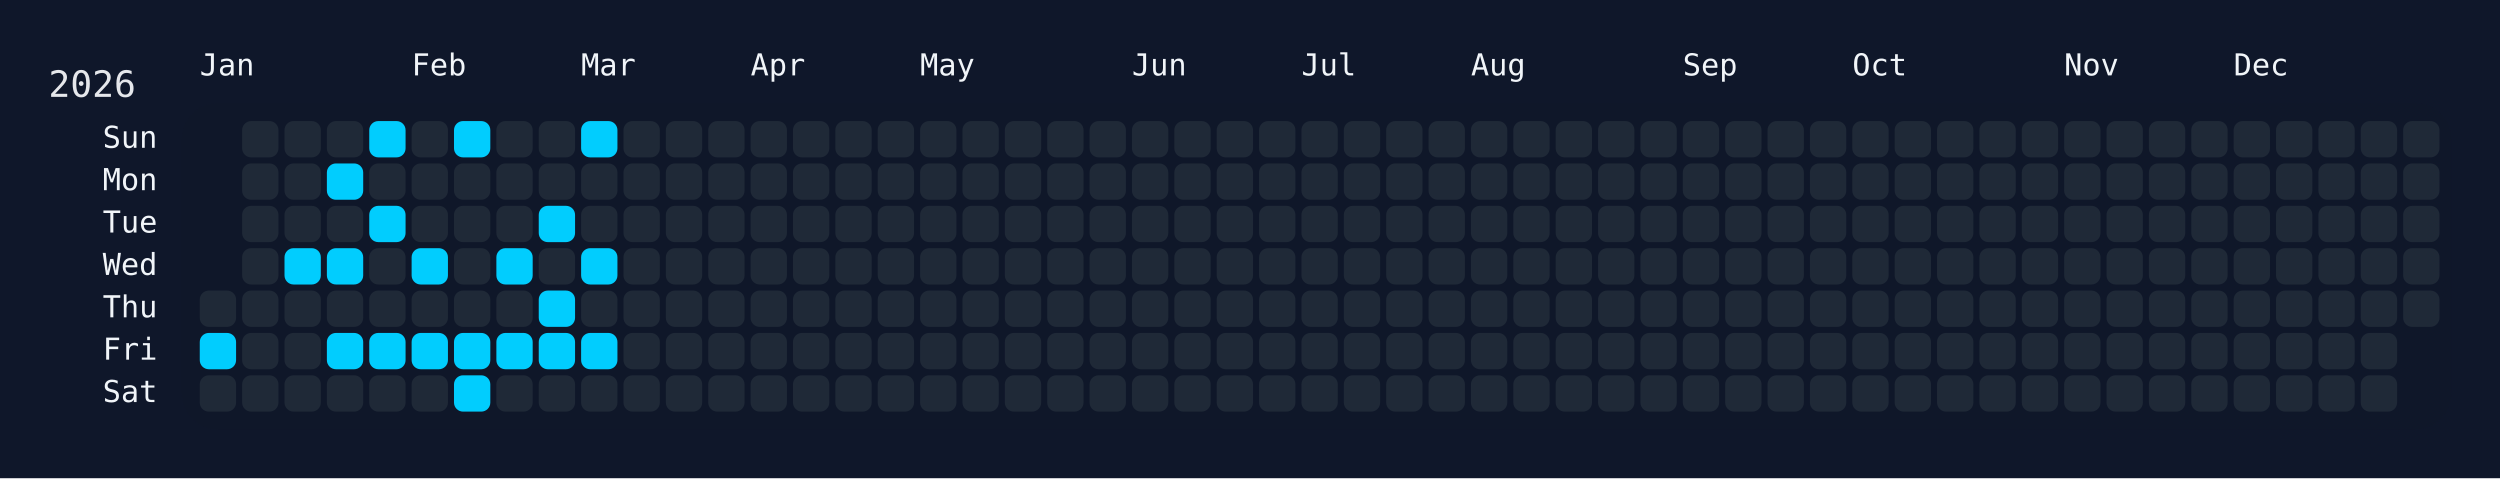
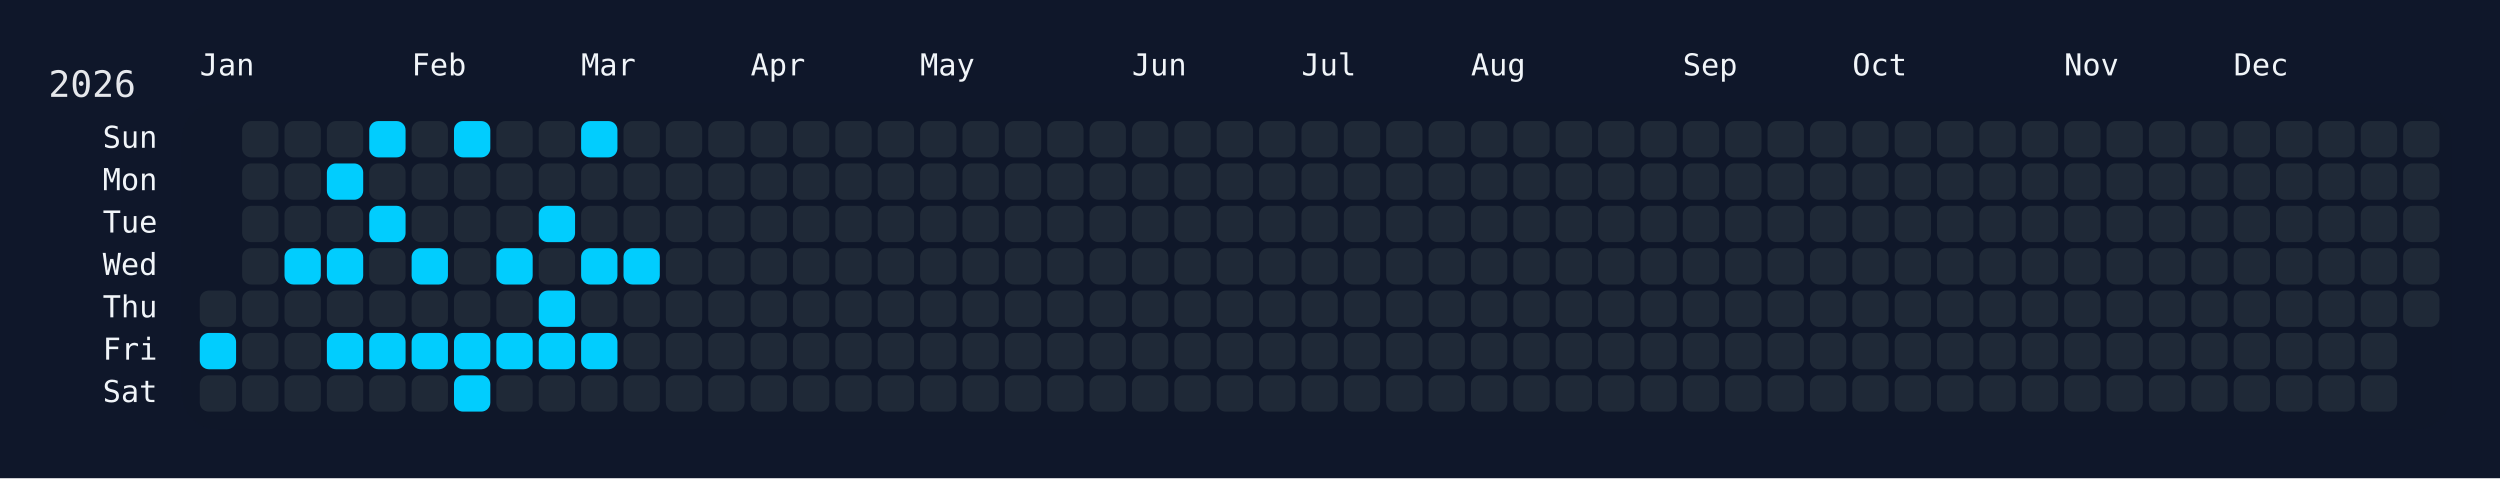
<svg xmlns="http://www.w3.org/2000/svg" width="826" height="158" viewBox="0 0 826 158">
  <rect width="826" height="158" fill="#0f172a" />
  <rect x="60" y="34" width="750" height="108" rx="12" ry="12" fill="rgba(15, 23, 42, 0.8)" />
  <text x="16" y="32" font-size="12" fill="#e5e7eb" font-family="JetBrains Mono, ui-monospace, SFMono-Regular, Menlo, Monaco, Consolas, monospace">2026</text>
  <text x="66" y="18" font-size="10" fill="#f1f5f9" font-family="JetBrains Mono, ui-monospace, SFMono-Regular, Menlo, Monaco, Consolas, monospace" dominant-baseline="hanging">Jan</text>
  <text x="136" y="18" font-size="10" fill="#f1f5f9" font-family="JetBrains Mono, ui-monospace, SFMono-Regular, Menlo, Monaco, Consolas, monospace" dominant-baseline="hanging">Feb</text>
  <text x="192" y="18" font-size="10" fill="#f1f5f9" font-family="JetBrains Mono, ui-monospace, SFMono-Regular, Menlo, Monaco, Consolas, monospace" dominant-baseline="hanging">Mar</text>
  <text x="248" y="18" font-size="10" fill="#f1f5f9" font-family="JetBrains Mono, ui-monospace, SFMono-Regular, Menlo, Monaco, Consolas, monospace" dominant-baseline="hanging">Apr</text>
  <text x="304" y="18" font-size="10" fill="#f1f5f9" font-family="JetBrains Mono, ui-monospace, SFMono-Regular, Menlo, Monaco, Consolas, monospace" dominant-baseline="hanging">May</text>
  <text x="374" y="18" font-size="10" fill="#f1f5f9" font-family="JetBrains Mono, ui-monospace, SFMono-Regular, Menlo, Monaco, Consolas, monospace" dominant-baseline="hanging">Jun</text>
  <text x="430" y="18" font-size="10" fill="#f1f5f9" font-family="JetBrains Mono, ui-monospace, SFMono-Regular, Menlo, Monaco, Consolas, monospace" dominant-baseline="hanging">Jul</text>
  <text x="486" y="18" font-size="10" fill="#f1f5f9" font-family="JetBrains Mono, ui-monospace, SFMono-Regular, Menlo, Monaco, Consolas, monospace" dominant-baseline="hanging">Aug</text>
  <text x="556" y="18" font-size="10" fill="#f1f5f9" font-family="JetBrains Mono, ui-monospace, SFMono-Regular, Menlo, Monaco, Consolas, monospace" dominant-baseline="hanging">Sep</text>
  <text x="612" y="18" font-size="10" fill="#f1f5f9" font-family="JetBrains Mono, ui-monospace, SFMono-Regular, Menlo, Monaco, Consolas, monospace" dominant-baseline="hanging">Oct</text>
  <text x="682" y="18" font-size="10" fill="#f1f5f9" font-family="JetBrains Mono, ui-monospace, SFMono-Regular, Menlo, Monaco, Consolas, monospace" dominant-baseline="hanging">Nov</text>
  <text x="738" y="18" font-size="10" fill="#f1f5f9" font-family="JetBrains Mono, ui-monospace, SFMono-Regular, Menlo, Monaco, Consolas, monospace" dominant-baseline="hanging">Dec</text>
  <text x="52" y="46.0" font-size="10" fill="#f1f5f9" font-family="JetBrains Mono, ui-monospace, SFMono-Regular, Menlo, Monaco, Consolas, monospace" text-anchor="end" dominant-baseline="middle">Sun</text>
  <text x="52" y="60.0" font-size="10" fill="#f1f5f9" font-family="JetBrains Mono, ui-monospace, SFMono-Regular, Menlo, Monaco, Consolas, monospace" text-anchor="end" dominant-baseline="middle">Mon</text>
  <text x="52" y="74.0" font-size="10" fill="#f1f5f9" font-family="JetBrains Mono, ui-monospace, SFMono-Regular, Menlo, Monaco, Consolas, monospace" text-anchor="end" dominant-baseline="middle">Tue</text>
  <text x="52" y="88.0" font-size="10" fill="#f1f5f9" font-family="JetBrains Mono, ui-monospace, SFMono-Regular, Menlo, Monaco, Consolas, monospace" text-anchor="end" dominant-baseline="middle">Wed</text>
  <text x="52" y="102.0" font-size="10" fill="#f1f5f9" font-family="JetBrains Mono, ui-monospace, SFMono-Regular, Menlo, Monaco, Consolas, monospace" text-anchor="end" dominant-baseline="middle">Thu</text>
  <text x="52" y="116.0" font-size="10" fill="#f1f5f9" font-family="JetBrains Mono, ui-monospace, SFMono-Regular, Menlo, Monaco, Consolas, monospace" text-anchor="end" dominant-baseline="middle">Fri</text>
  <text x="52" y="130.0" font-size="10" fill="#f1f5f9" font-family="JetBrains Mono, ui-monospace, SFMono-Regular, Menlo, Monaco, Consolas, monospace" text-anchor="end" dominant-baseline="middle">Sat</text>
  <g transform="translate(66,40)">
    <rect x="0" y="56" width="12" height="12" rx="3" ry="3" fill="#1f2937" data-date="2026-01-01" />
    <rect x="0" y="70" width="12" height="12" rx="3" ry="3" fill="#01cdfe" data-date="2026-01-02" />
    <rect x="0" y="84" width="12" height="12" rx="3" ry="3" fill="#1f2937" data-date="2026-01-03" />
    <rect x="14" y="0" width="12" height="12" rx="3" ry="3" fill="#1f2937" data-date="2026-01-04" />
    <rect x="14" y="14" width="12" height="12" rx="3" ry="3" fill="#1f2937" data-date="2026-01-05" />
    <rect x="14" y="28" width="12" height="12" rx="3" ry="3" fill="#1f2937" data-date="2026-01-06" />
    <rect x="14" y="42" width="12" height="12" rx="3" ry="3" fill="#1f2937" data-date="2026-01-07" />
    <rect x="14" y="56" width="12" height="12" rx="3" ry="3" fill="#1f2937" data-date="2026-01-08" />
    <rect x="14" y="70" width="12" height="12" rx="3" ry="3" fill="#1f2937" data-date="2026-01-09" />
    <rect x="14" y="84" width="12" height="12" rx="3" ry="3" fill="#1f2937" data-date="2026-01-10" />
    <rect x="28" y="0" width="12" height="12" rx="3" ry="3" fill="#1f2937" data-date="2026-01-11" />
    <rect x="28" y="14" width="12" height="12" rx="3" ry="3" fill="#1f2937" data-date="2026-01-12" />
    <rect x="28" y="28" width="12" height="12" rx="3" ry="3" fill="#1f2937" data-date="2026-01-13" />
    <rect x="28" y="42" width="12" height="12" rx="3" ry="3" fill="#01cdfe" data-date="2026-01-14" />
    <rect x="28" y="56" width="12" height="12" rx="3" ry="3" fill="#1f2937" data-date="2026-01-15" />
    <rect x="28" y="70" width="12" height="12" rx="3" ry="3" fill="#1f2937" data-date="2026-01-16" />
    <rect x="28" y="84" width="12" height="12" rx="3" ry="3" fill="#1f2937" data-date="2026-01-17" />
    <rect x="42" y="0" width="12" height="12" rx="3" ry="3" fill="#1f2937" data-date="2026-01-18" />
    <rect x="42" y="14" width="12" height="12" rx="3" ry="3" fill="#01cdfe" data-date="2026-01-19" />
    <rect x="42" y="28" width="12" height="12" rx="3" ry="3" fill="#1f2937" data-date="2026-01-20" />
    <rect x="42" y="42" width="12" height="12" rx="3" ry="3" fill="#01cdfe" data-date="2026-01-21" />
    <rect x="42" y="56" width="12" height="12" rx="3" ry="3" fill="#1f2937" data-date="2026-01-22" />
    <rect x="42" y="70" width="12" height="12" rx="3" ry="3" fill="#01cdfe" data-date="2026-01-23" />
    <rect x="42" y="84" width="12" height="12" rx="3" ry="3" fill="#1f2937" data-date="2026-01-24" />
    <rect x="56" y="0" width="12" height="12" rx="3" ry="3" fill="#01cdfe" data-date="2026-01-25" />
    <rect x="56" y="14" width="12" height="12" rx="3" ry="3" fill="#1f2937" data-date="2026-01-26" />
    <rect x="56" y="28" width="12" height="12" rx="3" ry="3" fill="#01cdfe" data-date="2026-01-27" />
    <rect x="56" y="42" width="12" height="12" rx="3" ry="3" fill="#1f2937" data-date="2026-01-28" />
    <rect x="56" y="56" width="12" height="12" rx="3" ry="3" fill="#1f2937" data-date="2026-01-29" />
    <rect x="56" y="70" width="12" height="12" rx="3" ry="3" fill="#01cdfe" data-date="2026-01-30" />
    <rect x="56" y="84" width="12" height="12" rx="3" ry="3" fill="#1f2937" data-date="2026-01-31" />
    <rect x="70" y="0" width="12" height="12" rx="3" ry="3" fill="#1f2937" data-date="2026-02-01" />
    <rect x="70" y="14" width="12" height="12" rx="3" ry="3" fill="#1f2937" data-date="2026-02-02" />
    <rect x="70" y="28" width="12" height="12" rx="3" ry="3" fill="#1f2937" data-date="2026-02-03" />
    <rect x="70" y="42" width="12" height="12" rx="3" ry="3" fill="#01cdfe" data-date="2026-02-04" />
    <rect x="70" y="56" width="12" height="12" rx="3" ry="3" fill="#1f2937" data-date="2026-02-05" />
    <rect x="70" y="70" width="12" height="12" rx="3" ry="3" fill="#01cdfe" data-date="2026-02-06" />
    <rect x="70" y="84" width="12" height="12" rx="3" ry="3" fill="#1f2937" data-date="2026-02-07" />
    <rect x="84" y="0" width="12" height="12" rx="3" ry="3" fill="#01cdfe" data-date="2026-02-08" />
    <rect x="84" y="14" width="12" height="12" rx="3" ry="3" fill="#1f2937" data-date="2026-02-09" />
    <rect x="84" y="28" width="12" height="12" rx="3" ry="3" fill="#1f2937" data-date="2026-02-10" />
    <rect x="84" y="42" width="12" height="12" rx="3" ry="3" fill="#1f2937" data-date="2026-02-11" />
    <rect x="84" y="56" width="12" height="12" rx="3" ry="3" fill="#1f2937" data-date="2026-02-12" />
    <rect x="84" y="70" width="12" height="12" rx="3" ry="3" fill="#01cdfe" data-date="2026-02-13" />
    <rect x="84" y="84" width="12" height="12" rx="3" ry="3" fill="#01cdfe" data-date="2026-02-14" />
    <rect x="98" y="0" width="12" height="12" rx="3" ry="3" fill="#1f2937" data-date="2026-02-15" />
    <rect x="98" y="14" width="12" height="12" rx="3" ry="3" fill="#1f2937" data-date="2026-02-16" />
    <rect x="98" y="28" width="12" height="12" rx="3" ry="3" fill="#1f2937" data-date="2026-02-17" />
    <rect x="98" y="42" width="12" height="12" rx="3" ry="3" fill="#01cdfe" data-date="2026-02-18" />
    <rect x="98" y="56" width="12" height="12" rx="3" ry="3" fill="#1f2937" data-date="2026-02-19" />
    <rect x="98" y="70" width="12" height="12" rx="3" ry="3" fill="#01cdfe" data-date="2026-02-20" />
    <rect x="98" y="84" width="12" height="12" rx="3" ry="3" fill="#1f2937" data-date="2026-02-21" />
    <rect x="112" y="0" width="12" height="12" rx="3" ry="3" fill="#1f2937" data-date="2026-02-22" />
    <rect x="112" y="14" width="12" height="12" rx="3" ry="3" fill="#1f2937" data-date="2026-02-23" />
    <rect x="112" y="28" width="12" height="12" rx="3" ry="3" fill="#01cdfe" data-date="2026-02-24" />
    <rect x="112" y="42" width="12" height="12" rx="3" ry="3" fill="#1f2937" data-date="2026-02-25" />
    <rect x="112" y="56" width="12" height="12" rx="3" ry="3" fill="#01cdfe" data-date="2026-02-26" />
    <rect x="112" y="70" width="12" height="12" rx="3" ry="3" fill="#01cdfe" data-date="2026-02-27" />
    <rect x="112" y="84" width="12" height="12" rx="3" ry="3" fill="#1f2937" data-date="2026-02-28" />
    <rect x="126" y="0" width="12" height="12" rx="3" ry="3" fill="#01cdfe" data-date="2026-03-01" />
    <rect x="126" y="14" width="12" height="12" rx="3" ry="3" fill="#1f2937" data-date="2026-03-02" />
    <rect x="126" y="28" width="12" height="12" rx="3" ry="3" fill="#1f2937" data-date="2026-03-03" />
    <rect x="126" y="42" width="12" height="12" rx="3" ry="3" fill="#01cdfe" data-date="2026-03-04" />
    <rect x="126" y="56" width="12" height="12" rx="3" ry="3" fill="#1f2937" data-date="2026-03-05" />
    <rect x="126" y="70" width="12" height="12" rx="3" ry="3" fill="#01cdfe" data-date="2026-03-06" />
    <rect x="126" y="84" width="12" height="12" rx="3" ry="3" fill="#1f2937" data-date="2026-03-07" />
    <rect x="140" y="0" width="12" height="12" rx="3" ry="3" fill="#1f2937" data-date="2026-03-08" />
    <rect x="140" y="14" width="12" height="12" rx="3" ry="3" fill="#1f2937" data-date="2026-03-09" />
    <rect x="140" y="28" width="12" height="12" rx="3" ry="3" fill="#1f2937" data-date="2026-03-10" />
-     <rect x="140" y="42" width="12" height="12" rx="3" ry="3" fill="#1f2937" data-date="2026-03-11" />
+     <rect x="140" y="42" width="12" height="12" rx="3" ry="3" fill="#01cdfe" data-date="2026-03-11" />
    <rect x="140" y="56" width="12" height="12" rx="3" ry="3" fill="#1f2937" data-date="2026-03-12" />
    <rect x="140" y="70" width="12" height="12" rx="3" ry="3" fill="#1f2937" data-date="2026-03-13" />
    <rect x="140" y="84" width="12" height="12" rx="3" ry="3" fill="#1f2937" data-date="2026-03-14" />
    <rect x="154" y="0" width="12" height="12" rx="3" ry="3" fill="#1f2937" data-date="2026-03-15" />
    <rect x="154" y="14" width="12" height="12" rx="3" ry="3" fill="#1f2937" data-date="2026-03-16" />
    <rect x="154" y="28" width="12" height="12" rx="3" ry="3" fill="#1f2937" data-date="2026-03-17" />
    <rect x="154" y="42" width="12" height="12" rx="3" ry="3" fill="#1f2937" data-date="2026-03-18" />
    <rect x="154" y="56" width="12" height="12" rx="3" ry="3" fill="#1f2937" data-date="2026-03-19" />
    <rect x="154" y="70" width="12" height="12" rx="3" ry="3" fill="#1f2937" data-date="2026-03-20" />
    <rect x="154" y="84" width="12" height="12" rx="3" ry="3" fill="#1f2937" data-date="2026-03-21" />
    <rect x="168" y="0" width="12" height="12" rx="3" ry="3" fill="#1f2937" data-date="2026-03-22" />
    <rect x="168" y="14" width="12" height="12" rx="3" ry="3" fill="#1f2937" data-date="2026-03-23" />
    <rect x="168" y="28" width="12" height="12" rx="3" ry="3" fill="#1f2937" data-date="2026-03-24" />
    <rect x="168" y="42" width="12" height="12" rx="3" ry="3" fill="#1f2937" data-date="2026-03-25" />
    <rect x="168" y="56" width="12" height="12" rx="3" ry="3" fill="#1f2937" data-date="2026-03-26" />
    <rect x="168" y="70" width="12" height="12" rx="3" ry="3" fill="#1f2937" data-date="2026-03-27" />
    <rect x="168" y="84" width="12" height="12" rx="3" ry="3" fill="#1f2937" data-date="2026-03-28" />
    <rect x="182" y="0" width="12" height="12" rx="3" ry="3" fill="#1f2937" data-date="2026-03-29" />
    <rect x="182" y="14" width="12" height="12" rx="3" ry="3" fill="#1f2937" data-date="2026-03-30" />
    <rect x="182" y="28" width="12" height="12" rx="3" ry="3" fill="#1f2937" data-date="2026-03-31" />
    <rect x="182" y="42" width="12" height="12" rx="3" ry="3" fill="#1f2937" data-date="2026-04-01" />
    <rect x="182" y="56" width="12" height="12" rx="3" ry="3" fill="#1f2937" data-date="2026-04-02" />
    <rect x="182" y="70" width="12" height="12" rx="3" ry="3" fill="#1f2937" data-date="2026-04-03" />
    <rect x="182" y="84" width="12" height="12" rx="3" ry="3" fill="#1f2937" data-date="2026-04-04" />
    <rect x="196" y="0" width="12" height="12" rx="3" ry="3" fill="#1f2937" data-date="2026-04-05" />
    <rect x="196" y="14" width="12" height="12" rx="3" ry="3" fill="#1f2937" data-date="2026-04-06" />
    <rect x="196" y="28" width="12" height="12" rx="3" ry="3" fill="#1f2937" data-date="2026-04-07" />
    <rect x="196" y="42" width="12" height="12" rx="3" ry="3" fill="#1f2937" data-date="2026-04-08" />
    <rect x="196" y="56" width="12" height="12" rx="3" ry="3" fill="#1f2937" data-date="2026-04-09" />
    <rect x="196" y="70" width="12" height="12" rx="3" ry="3" fill="#1f2937" data-date="2026-04-10" />
    <rect x="196" y="84" width="12" height="12" rx="3" ry="3" fill="#1f2937" data-date="2026-04-11" />
    <rect x="210" y="0" width="12" height="12" rx="3" ry="3" fill="#1f2937" data-date="2026-04-12" />
    <rect x="210" y="14" width="12" height="12" rx="3" ry="3" fill="#1f2937" data-date="2026-04-13" />
    <rect x="210" y="28" width="12" height="12" rx="3" ry="3" fill="#1f2937" data-date="2026-04-14" />
    <rect x="210" y="42" width="12" height="12" rx="3" ry="3" fill="#1f2937" data-date="2026-04-15" />
    <rect x="210" y="56" width="12" height="12" rx="3" ry="3" fill="#1f2937" data-date="2026-04-16" />
    <rect x="210" y="70" width="12" height="12" rx="3" ry="3" fill="#1f2937" data-date="2026-04-17" />
    <rect x="210" y="84" width="12" height="12" rx="3" ry="3" fill="#1f2937" data-date="2026-04-18" />
    <rect x="224" y="0" width="12" height="12" rx="3" ry="3" fill="#1f2937" data-date="2026-04-19" />
    <rect x="224" y="14" width="12" height="12" rx="3" ry="3" fill="#1f2937" data-date="2026-04-20" />
    <rect x="224" y="28" width="12" height="12" rx="3" ry="3" fill="#1f2937" data-date="2026-04-21" />
    <rect x="224" y="42" width="12" height="12" rx="3" ry="3" fill="#1f2937" data-date="2026-04-22" />
    <rect x="224" y="56" width="12" height="12" rx="3" ry="3" fill="#1f2937" data-date="2026-04-23" />
    <rect x="224" y="70" width="12" height="12" rx="3" ry="3" fill="#1f2937" data-date="2026-04-24" />
    <rect x="224" y="84" width="12" height="12" rx="3" ry="3" fill="#1f2937" data-date="2026-04-25" />
    <rect x="238" y="0" width="12" height="12" rx="3" ry="3" fill="#1f2937" data-date="2026-04-26" />
    <rect x="238" y="14" width="12" height="12" rx="3" ry="3" fill="#1f2937" data-date="2026-04-27" />
    <rect x="238" y="28" width="12" height="12" rx="3" ry="3" fill="#1f2937" data-date="2026-04-28" />
    <rect x="238" y="42" width="12" height="12" rx="3" ry="3" fill="#1f2937" data-date="2026-04-29" />
    <rect x="238" y="56" width="12" height="12" rx="3" ry="3" fill="#1f2937" data-date="2026-04-30" />
    <rect x="238" y="70" width="12" height="12" rx="3" ry="3" fill="#1f2937" data-date="2026-05-01" />
    <rect x="238" y="84" width="12" height="12" rx="3" ry="3" fill="#1f2937" data-date="2026-05-02" />
    <rect x="252" y="0" width="12" height="12" rx="3" ry="3" fill="#1f2937" data-date="2026-05-03" />
    <rect x="252" y="14" width="12" height="12" rx="3" ry="3" fill="#1f2937" data-date="2026-05-04" />
    <rect x="252" y="28" width="12" height="12" rx="3" ry="3" fill="#1f2937" data-date="2026-05-05" />
    <rect x="252" y="42" width="12" height="12" rx="3" ry="3" fill="#1f2937" data-date="2026-05-06" />
    <rect x="252" y="56" width="12" height="12" rx="3" ry="3" fill="#1f2937" data-date="2026-05-07" />
    <rect x="252" y="70" width="12" height="12" rx="3" ry="3" fill="#1f2937" data-date="2026-05-08" />
    <rect x="252" y="84" width="12" height="12" rx="3" ry="3" fill="#1f2937" data-date="2026-05-09" />
    <rect x="266" y="0" width="12" height="12" rx="3" ry="3" fill="#1f2937" data-date="2026-05-10" />
    <rect x="266" y="14" width="12" height="12" rx="3" ry="3" fill="#1f2937" data-date="2026-05-11" />
    <rect x="266" y="28" width="12" height="12" rx="3" ry="3" fill="#1f2937" data-date="2026-05-12" />
    <rect x="266" y="42" width="12" height="12" rx="3" ry="3" fill="#1f2937" data-date="2026-05-13" />
    <rect x="266" y="56" width="12" height="12" rx="3" ry="3" fill="#1f2937" data-date="2026-05-14" />
    <rect x="266" y="70" width="12" height="12" rx="3" ry="3" fill="#1f2937" data-date="2026-05-15" />
    <rect x="266" y="84" width="12" height="12" rx="3" ry="3" fill="#1f2937" data-date="2026-05-16" />
    <rect x="280" y="0" width="12" height="12" rx="3" ry="3" fill="#1f2937" data-date="2026-05-17" />
    <rect x="280" y="14" width="12" height="12" rx="3" ry="3" fill="#1f2937" data-date="2026-05-18" />
    <rect x="280" y="28" width="12" height="12" rx="3" ry="3" fill="#1f2937" data-date="2026-05-19" />
    <rect x="280" y="42" width="12" height="12" rx="3" ry="3" fill="#1f2937" data-date="2026-05-20" />
    <rect x="280" y="56" width="12" height="12" rx="3" ry="3" fill="#1f2937" data-date="2026-05-21" />
    <rect x="280" y="70" width="12" height="12" rx="3" ry="3" fill="#1f2937" data-date="2026-05-22" />
    <rect x="280" y="84" width="12" height="12" rx="3" ry="3" fill="#1f2937" data-date="2026-05-23" />
    <rect x="294" y="0" width="12" height="12" rx="3" ry="3" fill="#1f2937" data-date="2026-05-24" />
    <rect x="294" y="14" width="12" height="12" rx="3" ry="3" fill="#1f2937" data-date="2026-05-25" />
    <rect x="294" y="28" width="12" height="12" rx="3" ry="3" fill="#1f2937" data-date="2026-05-26" />
    <rect x="294" y="42" width="12" height="12" rx="3" ry="3" fill="#1f2937" data-date="2026-05-27" />
    <rect x="294" y="56" width="12" height="12" rx="3" ry="3" fill="#1f2937" data-date="2026-05-28" />
    <rect x="294" y="70" width="12" height="12" rx="3" ry="3" fill="#1f2937" data-date="2026-05-29" />
    <rect x="294" y="84" width="12" height="12" rx="3" ry="3" fill="#1f2937" data-date="2026-05-30" />
    <rect x="308" y="0" width="12" height="12" rx="3" ry="3" fill="#1f2937" data-date="2026-05-31" />
    <rect x="308" y="14" width="12" height="12" rx="3" ry="3" fill="#1f2937" data-date="2026-06-01" />
    <rect x="308" y="28" width="12" height="12" rx="3" ry="3" fill="#1f2937" data-date="2026-06-02" />
    <rect x="308" y="42" width="12" height="12" rx="3" ry="3" fill="#1f2937" data-date="2026-06-03" />
    <rect x="308" y="56" width="12" height="12" rx="3" ry="3" fill="#1f2937" data-date="2026-06-04" />
    <rect x="308" y="70" width="12" height="12" rx="3" ry="3" fill="#1f2937" data-date="2026-06-05" />
    <rect x="308" y="84" width="12" height="12" rx="3" ry="3" fill="#1f2937" data-date="2026-06-06" />
    <rect x="322" y="0" width="12" height="12" rx="3" ry="3" fill="#1f2937" data-date="2026-06-07" />
    <rect x="322" y="14" width="12" height="12" rx="3" ry="3" fill="#1f2937" data-date="2026-06-08" />
    <rect x="322" y="28" width="12" height="12" rx="3" ry="3" fill="#1f2937" data-date="2026-06-09" />
    <rect x="322" y="42" width="12" height="12" rx="3" ry="3" fill="#1f2937" data-date="2026-06-10" />
    <rect x="322" y="56" width="12" height="12" rx="3" ry="3" fill="#1f2937" data-date="2026-06-11" />
    <rect x="322" y="70" width="12" height="12" rx="3" ry="3" fill="#1f2937" data-date="2026-06-12" />
    <rect x="322" y="84" width="12" height="12" rx="3" ry="3" fill="#1f2937" data-date="2026-06-13" />
    <rect x="336" y="0" width="12" height="12" rx="3" ry="3" fill="#1f2937" data-date="2026-06-14" />
    <rect x="336" y="14" width="12" height="12" rx="3" ry="3" fill="#1f2937" data-date="2026-06-15" />
    <rect x="336" y="28" width="12" height="12" rx="3" ry="3" fill="#1f2937" data-date="2026-06-16" />
    <rect x="336" y="42" width="12" height="12" rx="3" ry="3" fill="#1f2937" data-date="2026-06-17" />
    <rect x="336" y="56" width="12" height="12" rx="3" ry="3" fill="#1f2937" data-date="2026-06-18" />
    <rect x="336" y="70" width="12" height="12" rx="3" ry="3" fill="#1f2937" data-date="2026-06-19" />
    <rect x="336" y="84" width="12" height="12" rx="3" ry="3" fill="#1f2937" data-date="2026-06-20" />
    <rect x="350" y="0" width="12" height="12" rx="3" ry="3" fill="#1f2937" data-date="2026-06-21" />
    <rect x="350" y="14" width="12" height="12" rx="3" ry="3" fill="#1f2937" data-date="2026-06-22" />
    <rect x="350" y="28" width="12" height="12" rx="3" ry="3" fill="#1f2937" data-date="2026-06-23" />
    <rect x="350" y="42" width="12" height="12" rx="3" ry="3" fill="#1f2937" data-date="2026-06-24" />
    <rect x="350" y="56" width="12" height="12" rx="3" ry="3" fill="#1f2937" data-date="2026-06-25" />
    <rect x="350" y="70" width="12" height="12" rx="3" ry="3" fill="#1f2937" data-date="2026-06-26" />
    <rect x="350" y="84" width="12" height="12" rx="3" ry="3" fill="#1f2937" data-date="2026-06-27" />
    <rect x="364" y="0" width="12" height="12" rx="3" ry="3" fill="#1f2937" data-date="2026-06-28" />
    <rect x="364" y="14" width="12" height="12" rx="3" ry="3" fill="#1f2937" data-date="2026-06-29" />
    <rect x="364" y="28" width="12" height="12" rx="3" ry="3" fill="#1f2937" data-date="2026-06-30" />
    <rect x="364" y="42" width="12" height="12" rx="3" ry="3" fill="#1f2937" data-date="2026-07-01" />
    <rect x="364" y="56" width="12" height="12" rx="3" ry="3" fill="#1f2937" data-date="2026-07-02" />
    <rect x="364" y="70" width="12" height="12" rx="3" ry="3" fill="#1f2937" data-date="2026-07-03" />
    <rect x="364" y="84" width="12" height="12" rx="3" ry="3" fill="#1f2937" data-date="2026-07-04" />
    <rect x="378" y="0" width="12" height="12" rx="3" ry="3" fill="#1f2937" data-date="2026-07-05" />
    <rect x="378" y="14" width="12" height="12" rx="3" ry="3" fill="#1f2937" data-date="2026-07-06" />
    <rect x="378" y="28" width="12" height="12" rx="3" ry="3" fill="#1f2937" data-date="2026-07-07" />
    <rect x="378" y="42" width="12" height="12" rx="3" ry="3" fill="#1f2937" data-date="2026-07-08" />
    <rect x="378" y="56" width="12" height="12" rx="3" ry="3" fill="#1f2937" data-date="2026-07-09" />
    <rect x="378" y="70" width="12" height="12" rx="3" ry="3" fill="#1f2937" data-date="2026-07-10" />
    <rect x="378" y="84" width="12" height="12" rx="3" ry="3" fill="#1f2937" data-date="2026-07-11" />
    <rect x="392" y="0" width="12" height="12" rx="3" ry="3" fill="#1f2937" data-date="2026-07-12" />
    <rect x="392" y="14" width="12" height="12" rx="3" ry="3" fill="#1f2937" data-date="2026-07-13" />
    <rect x="392" y="28" width="12" height="12" rx="3" ry="3" fill="#1f2937" data-date="2026-07-14" />
    <rect x="392" y="42" width="12" height="12" rx="3" ry="3" fill="#1f2937" data-date="2026-07-15" />
    <rect x="392" y="56" width="12" height="12" rx="3" ry="3" fill="#1f2937" data-date="2026-07-16" />
    <rect x="392" y="70" width="12" height="12" rx="3" ry="3" fill="#1f2937" data-date="2026-07-17" />
    <rect x="392" y="84" width="12" height="12" rx="3" ry="3" fill="#1f2937" data-date="2026-07-18" />
    <rect x="406" y="0" width="12" height="12" rx="3" ry="3" fill="#1f2937" data-date="2026-07-19" />
    <rect x="406" y="14" width="12" height="12" rx="3" ry="3" fill="#1f2937" data-date="2026-07-20" />
    <rect x="406" y="28" width="12" height="12" rx="3" ry="3" fill="#1f2937" data-date="2026-07-21" />
    <rect x="406" y="42" width="12" height="12" rx="3" ry="3" fill="#1f2937" data-date="2026-07-22" />
    <rect x="406" y="56" width="12" height="12" rx="3" ry="3" fill="#1f2937" data-date="2026-07-23" />
    <rect x="406" y="70" width="12" height="12" rx="3" ry="3" fill="#1f2937" data-date="2026-07-24" />
    <rect x="406" y="84" width="12" height="12" rx="3" ry="3" fill="#1f2937" data-date="2026-07-25" />
    <rect x="420" y="0" width="12" height="12" rx="3" ry="3" fill="#1f2937" data-date="2026-07-26" />
    <rect x="420" y="14" width="12" height="12" rx="3" ry="3" fill="#1f2937" data-date="2026-07-27" />
    <rect x="420" y="28" width="12" height="12" rx="3" ry="3" fill="#1f2937" data-date="2026-07-28" />
    <rect x="420" y="42" width="12" height="12" rx="3" ry="3" fill="#1f2937" data-date="2026-07-29" />
    <rect x="420" y="56" width="12" height="12" rx="3" ry="3" fill="#1f2937" data-date="2026-07-30" />
    <rect x="420" y="70" width="12" height="12" rx="3" ry="3" fill="#1f2937" data-date="2026-07-31" />
    <rect x="420" y="84" width="12" height="12" rx="3" ry="3" fill="#1f2937" data-date="2026-08-01" />
    <rect x="434" y="0" width="12" height="12" rx="3" ry="3" fill="#1f2937" data-date="2026-08-02" />
    <rect x="434" y="14" width="12" height="12" rx="3" ry="3" fill="#1f2937" data-date="2026-08-03" />
    <rect x="434" y="28" width="12" height="12" rx="3" ry="3" fill="#1f2937" data-date="2026-08-04" />
    <rect x="434" y="42" width="12" height="12" rx="3" ry="3" fill="#1f2937" data-date="2026-08-05" />
    <rect x="434" y="56" width="12" height="12" rx="3" ry="3" fill="#1f2937" data-date="2026-08-06" />
    <rect x="434" y="70" width="12" height="12" rx="3" ry="3" fill="#1f2937" data-date="2026-08-07" />
    <rect x="434" y="84" width="12" height="12" rx="3" ry="3" fill="#1f2937" data-date="2026-08-08" />
    <rect x="448" y="0" width="12" height="12" rx="3" ry="3" fill="#1f2937" data-date="2026-08-09" />
    <rect x="448" y="14" width="12" height="12" rx="3" ry="3" fill="#1f2937" data-date="2026-08-10" />
    <rect x="448" y="28" width="12" height="12" rx="3" ry="3" fill="#1f2937" data-date="2026-08-11" />
    <rect x="448" y="42" width="12" height="12" rx="3" ry="3" fill="#1f2937" data-date="2026-08-12" />
    <rect x="448" y="56" width="12" height="12" rx="3" ry="3" fill="#1f2937" data-date="2026-08-13" />
    <rect x="448" y="70" width="12" height="12" rx="3" ry="3" fill="#1f2937" data-date="2026-08-14" />
    <rect x="448" y="84" width="12" height="12" rx="3" ry="3" fill="#1f2937" data-date="2026-08-15" />
    <rect x="462" y="0" width="12" height="12" rx="3" ry="3" fill="#1f2937" data-date="2026-08-16" />
    <rect x="462" y="14" width="12" height="12" rx="3" ry="3" fill="#1f2937" data-date="2026-08-17" />
    <rect x="462" y="28" width="12" height="12" rx="3" ry="3" fill="#1f2937" data-date="2026-08-18" />
    <rect x="462" y="42" width="12" height="12" rx="3" ry="3" fill="#1f2937" data-date="2026-08-19" />
    <rect x="462" y="56" width="12" height="12" rx="3" ry="3" fill="#1f2937" data-date="2026-08-20" />
    <rect x="462" y="70" width="12" height="12" rx="3" ry="3" fill="#1f2937" data-date="2026-08-21" />
    <rect x="462" y="84" width="12" height="12" rx="3" ry="3" fill="#1f2937" data-date="2026-08-22" />
    <rect x="476" y="0" width="12" height="12" rx="3" ry="3" fill="#1f2937" data-date="2026-08-23" />
    <rect x="476" y="14" width="12" height="12" rx="3" ry="3" fill="#1f2937" data-date="2026-08-24" />
    <rect x="476" y="28" width="12" height="12" rx="3" ry="3" fill="#1f2937" data-date="2026-08-25" />
    <rect x="476" y="42" width="12" height="12" rx="3" ry="3" fill="#1f2937" data-date="2026-08-26" />
    <rect x="476" y="56" width="12" height="12" rx="3" ry="3" fill="#1f2937" data-date="2026-08-27" />
    <rect x="476" y="70" width="12" height="12" rx="3" ry="3" fill="#1f2937" data-date="2026-08-28" />
    <rect x="476" y="84" width="12" height="12" rx="3" ry="3" fill="#1f2937" data-date="2026-08-29" />
    <rect x="490" y="0" width="12" height="12" rx="3" ry="3" fill="#1f2937" data-date="2026-08-30" />
    <rect x="490" y="14" width="12" height="12" rx="3" ry="3" fill="#1f2937" data-date="2026-08-31" />
    <rect x="490" y="28" width="12" height="12" rx="3" ry="3" fill="#1f2937" data-date="2026-09-01" />
    <rect x="490" y="42" width="12" height="12" rx="3" ry="3" fill="#1f2937" data-date="2026-09-02" />
    <rect x="490" y="56" width="12" height="12" rx="3" ry="3" fill="#1f2937" data-date="2026-09-03" />
    <rect x="490" y="70" width="12" height="12" rx="3" ry="3" fill="#1f2937" data-date="2026-09-04" />
    <rect x="490" y="84" width="12" height="12" rx="3" ry="3" fill="#1f2937" data-date="2026-09-05" />
    <rect x="504" y="0" width="12" height="12" rx="3" ry="3" fill="#1f2937" data-date="2026-09-06" />
    <rect x="504" y="14" width="12" height="12" rx="3" ry="3" fill="#1f2937" data-date="2026-09-07" />
    <rect x="504" y="28" width="12" height="12" rx="3" ry="3" fill="#1f2937" data-date="2026-09-08" />
    <rect x="504" y="42" width="12" height="12" rx="3" ry="3" fill="#1f2937" data-date="2026-09-09" />
    <rect x="504" y="56" width="12" height="12" rx="3" ry="3" fill="#1f2937" data-date="2026-09-10" />
    <rect x="504" y="70" width="12" height="12" rx="3" ry="3" fill="#1f2937" data-date="2026-09-11" />
    <rect x="504" y="84" width="12" height="12" rx="3" ry="3" fill="#1f2937" data-date="2026-09-12" />
    <rect x="518" y="0" width="12" height="12" rx="3" ry="3" fill="#1f2937" data-date="2026-09-13" />
    <rect x="518" y="14" width="12" height="12" rx="3" ry="3" fill="#1f2937" data-date="2026-09-14" />
    <rect x="518" y="28" width="12" height="12" rx="3" ry="3" fill="#1f2937" data-date="2026-09-15" />
    <rect x="518" y="42" width="12" height="12" rx="3" ry="3" fill="#1f2937" data-date="2026-09-16" />
    <rect x="518" y="56" width="12" height="12" rx="3" ry="3" fill="#1f2937" data-date="2026-09-17" />
    <rect x="518" y="70" width="12" height="12" rx="3" ry="3" fill="#1f2937" data-date="2026-09-18" />
    <rect x="518" y="84" width="12" height="12" rx="3" ry="3" fill="#1f2937" data-date="2026-09-19" />
    <rect x="532" y="0" width="12" height="12" rx="3" ry="3" fill="#1f2937" data-date="2026-09-20" />
    <rect x="532" y="14" width="12" height="12" rx="3" ry="3" fill="#1f2937" data-date="2026-09-21" />
    <rect x="532" y="28" width="12" height="12" rx="3" ry="3" fill="#1f2937" data-date="2026-09-22" />
    <rect x="532" y="42" width="12" height="12" rx="3" ry="3" fill="#1f2937" data-date="2026-09-23" />
    <rect x="532" y="56" width="12" height="12" rx="3" ry="3" fill="#1f2937" data-date="2026-09-24" />
    <rect x="532" y="70" width="12" height="12" rx="3" ry="3" fill="#1f2937" data-date="2026-09-25" />
    <rect x="532" y="84" width="12" height="12" rx="3" ry="3" fill="#1f2937" data-date="2026-09-26" />
    <rect x="546" y="0" width="12" height="12" rx="3" ry="3" fill="#1f2937" data-date="2026-09-27" />
    <rect x="546" y="14" width="12" height="12" rx="3" ry="3" fill="#1f2937" data-date="2026-09-28" />
    <rect x="546" y="28" width="12" height="12" rx="3" ry="3" fill="#1f2937" data-date="2026-09-29" />
    <rect x="546" y="42" width="12" height="12" rx="3" ry="3" fill="#1f2937" data-date="2026-09-30" />
    <rect x="546" y="56" width="12" height="12" rx="3" ry="3" fill="#1f2937" data-date="2026-10-01" />
    <rect x="546" y="70" width="12" height="12" rx="3" ry="3" fill="#1f2937" data-date="2026-10-02" />
    <rect x="546" y="84" width="12" height="12" rx="3" ry="3" fill="#1f2937" data-date="2026-10-03" />
    <rect x="560" y="0" width="12" height="12" rx="3" ry="3" fill="#1f2937" data-date="2026-10-04" />
    <rect x="560" y="14" width="12" height="12" rx="3" ry="3" fill="#1f2937" data-date="2026-10-05" />
    <rect x="560" y="28" width="12" height="12" rx="3" ry="3" fill="#1f2937" data-date="2026-10-06" />
    <rect x="560" y="42" width="12" height="12" rx="3" ry="3" fill="#1f2937" data-date="2026-10-07" />
    <rect x="560" y="56" width="12" height="12" rx="3" ry="3" fill="#1f2937" data-date="2026-10-08" />
    <rect x="560" y="70" width="12" height="12" rx="3" ry="3" fill="#1f2937" data-date="2026-10-09" />
    <rect x="560" y="84" width="12" height="12" rx="3" ry="3" fill="#1f2937" data-date="2026-10-10" />
    <rect x="574" y="0" width="12" height="12" rx="3" ry="3" fill="#1f2937" data-date="2026-10-11" />
    <rect x="574" y="14" width="12" height="12" rx="3" ry="3" fill="#1f2937" data-date="2026-10-12" />
    <rect x="574" y="28" width="12" height="12" rx="3" ry="3" fill="#1f2937" data-date="2026-10-13" />
    <rect x="574" y="42" width="12" height="12" rx="3" ry="3" fill="#1f2937" data-date="2026-10-14" />
    <rect x="574" y="56" width="12" height="12" rx="3" ry="3" fill="#1f2937" data-date="2026-10-15" />
    <rect x="574" y="70" width="12" height="12" rx="3" ry="3" fill="#1f2937" data-date="2026-10-16" />
    <rect x="574" y="84" width="12" height="12" rx="3" ry="3" fill="#1f2937" data-date="2026-10-17" />
    <rect x="588" y="0" width="12" height="12" rx="3" ry="3" fill="#1f2937" data-date="2026-10-18" />
    <rect x="588" y="14" width="12" height="12" rx="3" ry="3" fill="#1f2937" data-date="2026-10-19" />
    <rect x="588" y="28" width="12" height="12" rx="3" ry="3" fill="#1f2937" data-date="2026-10-20" />
    <rect x="588" y="42" width="12" height="12" rx="3" ry="3" fill="#1f2937" data-date="2026-10-21" />
    <rect x="588" y="56" width="12" height="12" rx="3" ry="3" fill="#1f2937" data-date="2026-10-22" />
    <rect x="588" y="70" width="12" height="12" rx="3" ry="3" fill="#1f2937" data-date="2026-10-23" />
    <rect x="588" y="84" width="12" height="12" rx="3" ry="3" fill="#1f2937" data-date="2026-10-24" />
    <rect x="602" y="0" width="12" height="12" rx="3" ry="3" fill="#1f2937" data-date="2026-10-25" />
    <rect x="602" y="14" width="12" height="12" rx="3" ry="3" fill="#1f2937" data-date="2026-10-26" />
    <rect x="602" y="28" width="12" height="12" rx="3" ry="3" fill="#1f2937" data-date="2026-10-27" />
    <rect x="602" y="42" width="12" height="12" rx="3" ry="3" fill="#1f2937" data-date="2026-10-28" />
    <rect x="602" y="56" width="12" height="12" rx="3" ry="3" fill="#1f2937" data-date="2026-10-29" />
    <rect x="602" y="70" width="12" height="12" rx="3" ry="3" fill="#1f2937" data-date="2026-10-30" />
    <rect x="602" y="84" width="12" height="12" rx="3" ry="3" fill="#1f2937" data-date="2026-10-31" />
    <rect x="616" y="0" width="12" height="12" rx="3" ry="3" fill="#1f2937" data-date="2026-11-01" />
    <rect x="616" y="14" width="12" height="12" rx="3" ry="3" fill="#1f2937" data-date="2026-11-02" />
    <rect x="616" y="28" width="12" height="12" rx="3" ry="3" fill="#1f2937" data-date="2026-11-03" />
    <rect x="616" y="42" width="12" height="12" rx="3" ry="3" fill="#1f2937" data-date="2026-11-04" />
    <rect x="616" y="56" width="12" height="12" rx="3" ry="3" fill="#1f2937" data-date="2026-11-05" />
    <rect x="616" y="70" width="12" height="12" rx="3" ry="3" fill="#1f2937" data-date="2026-11-06" />
    <rect x="616" y="84" width="12" height="12" rx="3" ry="3" fill="#1f2937" data-date="2026-11-07" />
    <rect x="630" y="0" width="12" height="12" rx="3" ry="3" fill="#1f2937" data-date="2026-11-08" />
    <rect x="630" y="14" width="12" height="12" rx="3" ry="3" fill="#1f2937" data-date="2026-11-09" />
    <rect x="630" y="28" width="12" height="12" rx="3" ry="3" fill="#1f2937" data-date="2026-11-10" />
    <rect x="630" y="42" width="12" height="12" rx="3" ry="3" fill="#1f2937" data-date="2026-11-11" />
    <rect x="630" y="56" width="12" height="12" rx="3" ry="3" fill="#1f2937" data-date="2026-11-12" />
    <rect x="630" y="70" width="12" height="12" rx="3" ry="3" fill="#1f2937" data-date="2026-11-13" />
    <rect x="630" y="84" width="12" height="12" rx="3" ry="3" fill="#1f2937" data-date="2026-11-14" />
    <rect x="644" y="0" width="12" height="12" rx="3" ry="3" fill="#1f2937" data-date="2026-11-15" />
    <rect x="644" y="14" width="12" height="12" rx="3" ry="3" fill="#1f2937" data-date="2026-11-16" />
    <rect x="644" y="28" width="12" height="12" rx="3" ry="3" fill="#1f2937" data-date="2026-11-17" />
    <rect x="644" y="42" width="12" height="12" rx="3" ry="3" fill="#1f2937" data-date="2026-11-18" />
    <rect x="644" y="56" width="12" height="12" rx="3" ry="3" fill="#1f2937" data-date="2026-11-19" />
    <rect x="644" y="70" width="12" height="12" rx="3" ry="3" fill="#1f2937" data-date="2026-11-20" />
    <rect x="644" y="84" width="12" height="12" rx="3" ry="3" fill="#1f2937" data-date="2026-11-21" />
    <rect x="658" y="0" width="12" height="12" rx="3" ry="3" fill="#1f2937" data-date="2026-11-22" />
    <rect x="658" y="14" width="12" height="12" rx="3" ry="3" fill="#1f2937" data-date="2026-11-23" />
    <rect x="658" y="28" width="12" height="12" rx="3" ry="3" fill="#1f2937" data-date="2026-11-24" />
    <rect x="658" y="42" width="12" height="12" rx="3" ry="3" fill="#1f2937" data-date="2026-11-25" />
    <rect x="658" y="56" width="12" height="12" rx="3" ry="3" fill="#1f2937" data-date="2026-11-26" />
    <rect x="658" y="70" width="12" height="12" rx="3" ry="3" fill="#1f2937" data-date="2026-11-27" />
    <rect x="658" y="84" width="12" height="12" rx="3" ry="3" fill="#1f2937" data-date="2026-11-28" />
    <rect x="672" y="0" width="12" height="12" rx="3" ry="3" fill="#1f2937" data-date="2026-11-29" />
    <rect x="672" y="14" width="12" height="12" rx="3" ry="3" fill="#1f2937" data-date="2026-11-30" />
    <rect x="672" y="28" width="12" height="12" rx="3" ry="3" fill="#1f2937" data-date="2026-12-01" />
    <rect x="672" y="42" width="12" height="12" rx="3" ry="3" fill="#1f2937" data-date="2026-12-02" />
    <rect x="672" y="56" width="12" height="12" rx="3" ry="3" fill="#1f2937" data-date="2026-12-03" />
    <rect x="672" y="70" width="12" height="12" rx="3" ry="3" fill="#1f2937" data-date="2026-12-04" />
    <rect x="672" y="84" width="12" height="12" rx="3" ry="3" fill="#1f2937" data-date="2026-12-05" />
    <rect x="686" y="0" width="12" height="12" rx="3" ry="3" fill="#1f2937" data-date="2026-12-06" />
    <rect x="686" y="14" width="12" height="12" rx="3" ry="3" fill="#1f2937" data-date="2026-12-07" />
    <rect x="686" y="28" width="12" height="12" rx="3" ry="3" fill="#1f2937" data-date="2026-12-08" />
    <rect x="686" y="42" width="12" height="12" rx="3" ry="3" fill="#1f2937" data-date="2026-12-09" />
    <rect x="686" y="56" width="12" height="12" rx="3" ry="3" fill="#1f2937" data-date="2026-12-10" />
    <rect x="686" y="70" width="12" height="12" rx="3" ry="3" fill="#1f2937" data-date="2026-12-11" />
    <rect x="686" y="84" width="12" height="12" rx="3" ry="3" fill="#1f2937" data-date="2026-12-12" />
    <rect x="700" y="0" width="12" height="12" rx="3" ry="3" fill="#1f2937" data-date="2026-12-13" />
    <rect x="700" y="14" width="12" height="12" rx="3" ry="3" fill="#1f2937" data-date="2026-12-14" />
    <rect x="700" y="28" width="12" height="12" rx="3" ry="3" fill="#1f2937" data-date="2026-12-15" />
    <rect x="700" y="42" width="12" height="12" rx="3" ry="3" fill="#1f2937" data-date="2026-12-16" />
    <rect x="700" y="56" width="12" height="12" rx="3" ry="3" fill="#1f2937" data-date="2026-12-17" />
    <rect x="700" y="70" width="12" height="12" rx="3" ry="3" fill="#1f2937" data-date="2026-12-18" />
    <rect x="700" y="84" width="12" height="12" rx="3" ry="3" fill="#1f2937" data-date="2026-12-19" />
    <rect x="714" y="0" width="12" height="12" rx="3" ry="3" fill="#1f2937" data-date="2026-12-20" />
    <rect x="714" y="14" width="12" height="12" rx="3" ry="3" fill="#1f2937" data-date="2026-12-21" />
    <rect x="714" y="28" width="12" height="12" rx="3" ry="3" fill="#1f2937" data-date="2026-12-22" />
    <rect x="714" y="42" width="12" height="12" rx="3" ry="3" fill="#1f2937" data-date="2026-12-23" />
    <rect x="714" y="56" width="12" height="12" rx="3" ry="3" fill="#1f2937" data-date="2026-12-24" />
    <rect x="714" y="70" width="12" height="12" rx="3" ry="3" fill="#1f2937" data-date="2026-12-25" />
    <rect x="714" y="84" width="12" height="12" rx="3" ry="3" fill="#1f2937" data-date="2026-12-26" />
    <rect x="728" y="0" width="12" height="12" rx="3" ry="3" fill="#1f2937" data-date="2026-12-27" />
    <rect x="728" y="14" width="12" height="12" rx="3" ry="3" fill="#1f2937" data-date="2026-12-28" />
    <rect x="728" y="28" width="12" height="12" rx="3" ry="3" fill="#1f2937" data-date="2026-12-29" />
    <rect x="728" y="42" width="12" height="12" rx="3" ry="3" fill="#1f2937" data-date="2026-12-30" />
    <rect x="728" y="56" width="12" height="12" rx="3" ry="3" fill="#1f2937" data-date="2026-12-31" />
  </g>
</svg>
